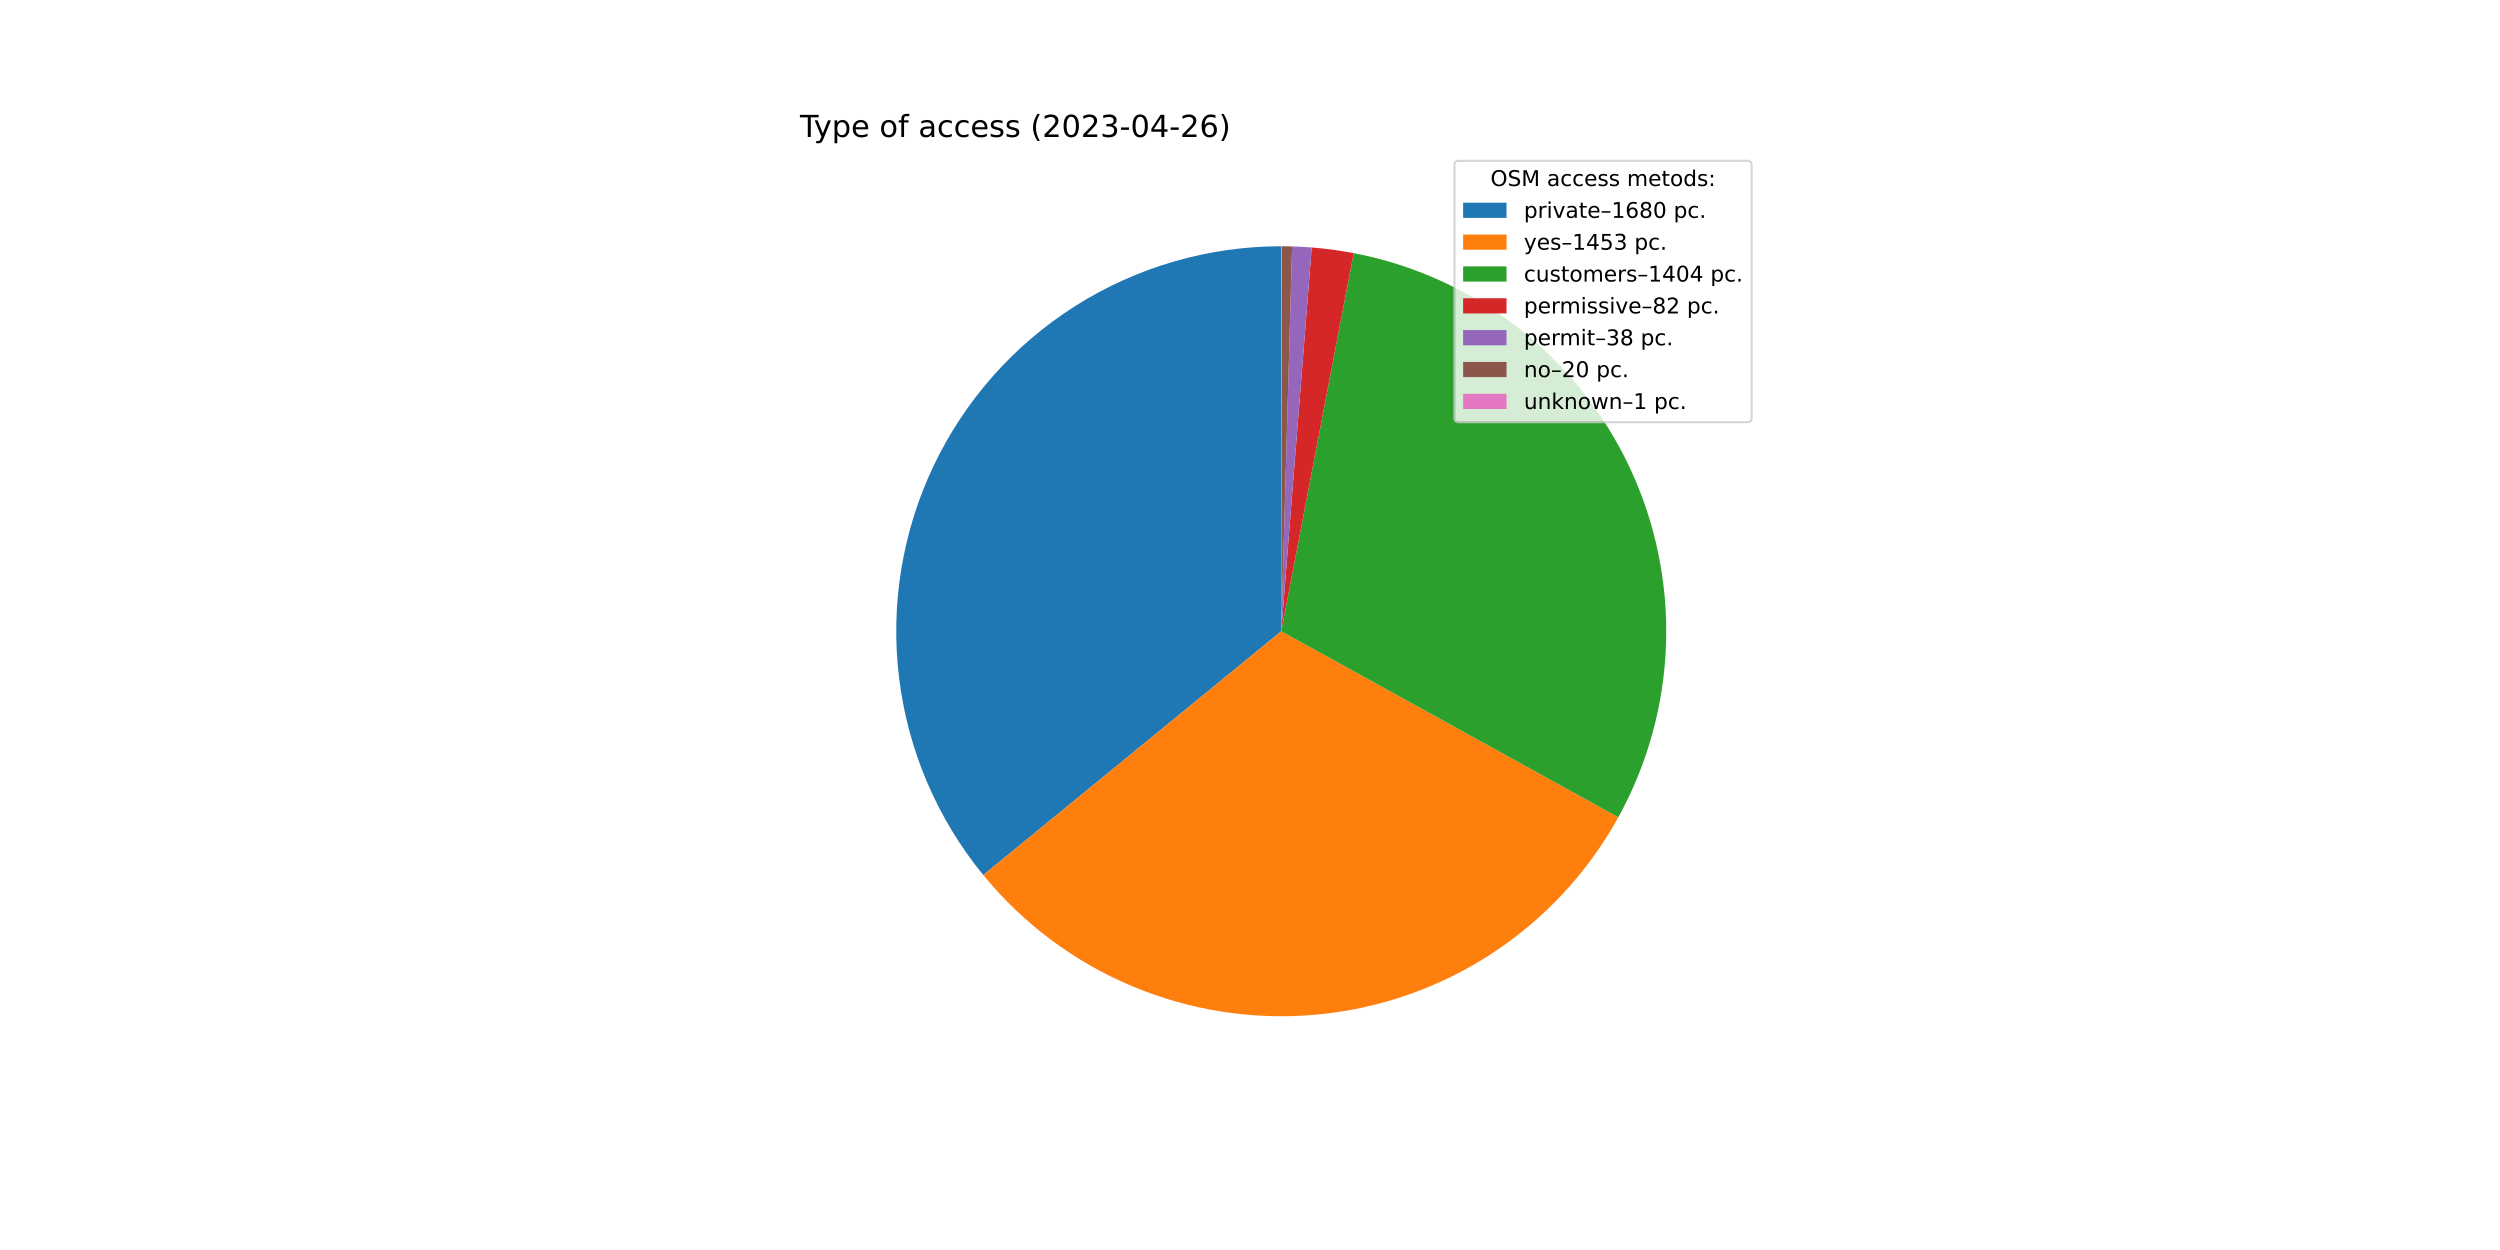
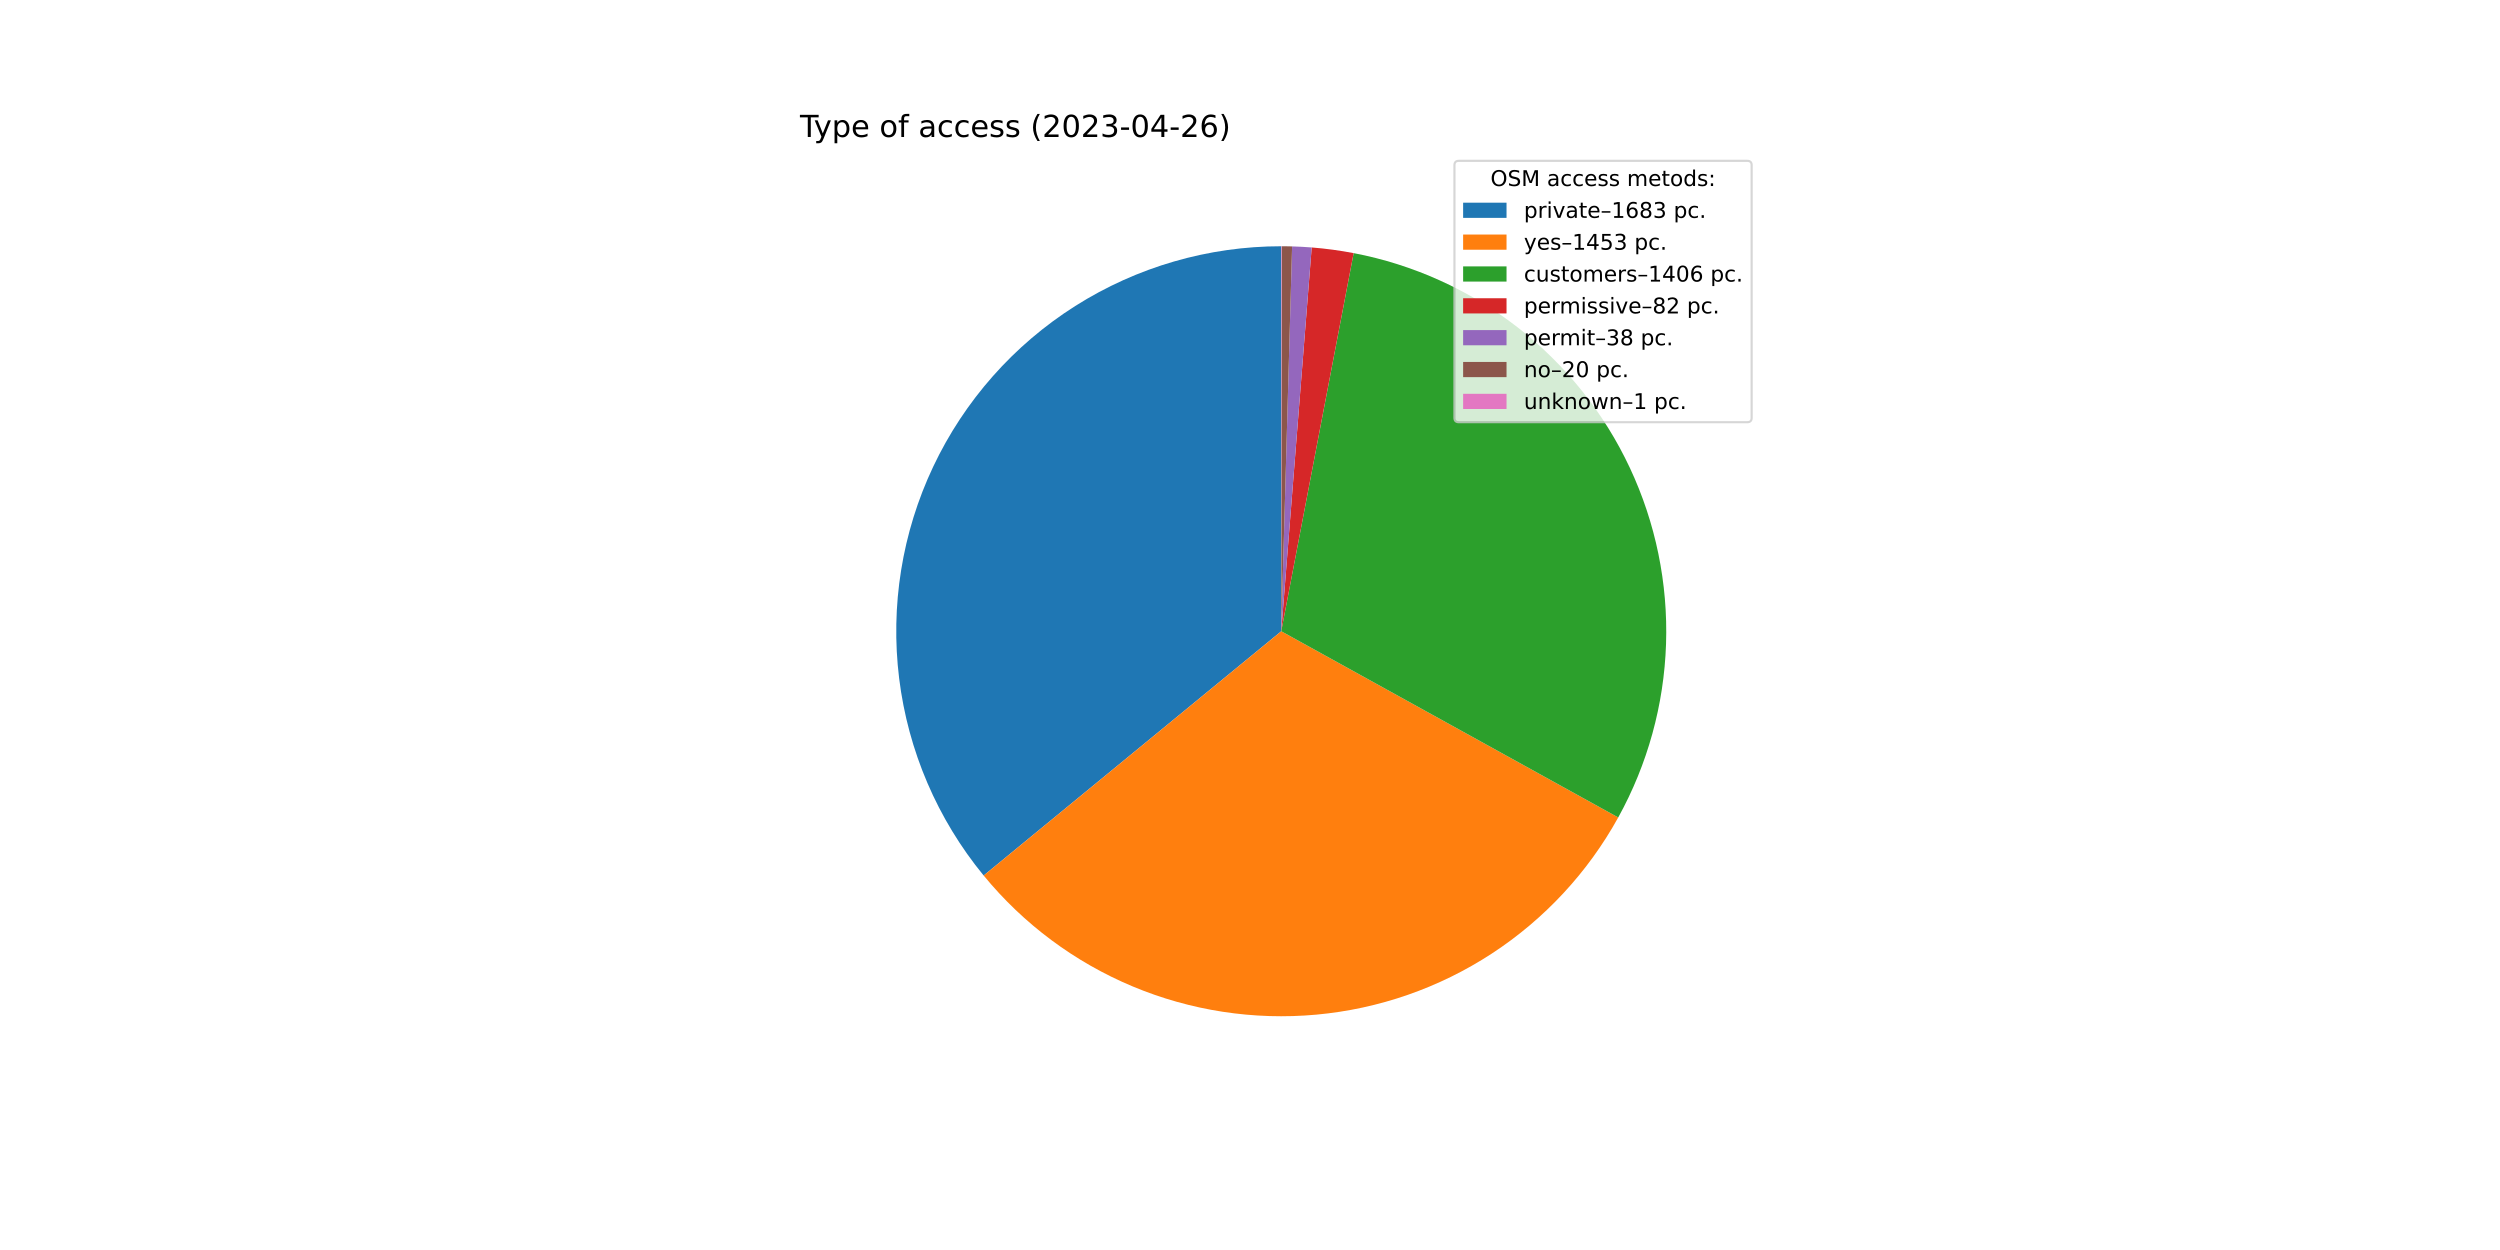
<svg xmlns="http://www.w3.org/2000/svg" xmlns:xlink="http://www.w3.org/1999/xlink" width="1152pt" height="576pt" viewBox="0 0 1152 576" version="1.1">
  <defs>
    <style type="text/css">*{stroke-linejoin: round; stroke-linecap: butt}</style>
  </defs>
  <g id="figure_1">
    <g id="patch_1">
      <path d="M 0 576  L 1152 576  L 1152 0  L 0 0  z " style="fill: #ffffff" />
    </g>
    <g id="axes_1">
      <g id="patch_2">
-         <path d="M 590.4 113.472  C 556.821 113.472 523.922 123.006 495.545 140.959  C 467.169 158.913 444.465 184.56 430.084 214.904  C 415.704 245.248 410.229 279.06 414.301 312.392  C 418.373 345.723 431.825 377.223 453.087 403.213  L 590.4 290.88  L 590.4 113.472  z " style="fill: #1f77b4" />
+         <path d="M 590.4 113.472  C 556.796 113.472 523.875 123.019 495.485 140.998  C 467.095 158.976 444.389 184.656 430.023 215.033  C 415.656 245.411 410.212 279.254 414.327 312.605  C 418.442 345.956 431.949 377.461 453.269 403.435  L 590.4 290.88  L 590.4 113.472  z " style="fill: #1f77b4" />
      </g>
      <g id="patch_3">
-         <path d="M 453.087 403.213  C 471.446 425.655 495.03 443.257 521.767 454.474  C 548.503 465.691 577.587 470.184 606.462 467.559  C 635.337 464.934 663.134 455.27 687.409 439.415  C 711.685 423.561 731.708 401.994 745.719 376.61  L 590.4 290.88  L 453.087 403.213  z " style="fill: #ff7f0e" />
+         <path d="M 453.269 403.435  C 471.644 425.823 495.226 443.374 521.946 454.549  C 548.666 465.725 577.721 470.189 606.563 467.55  C 635.406 464.911 663.169 455.249 687.417 439.41  C 711.666 423.572 731.671 402.033 745.679 376.683  L 590.4 290.88  L 453.269 403.435  z " style="fill: #ff7f0e" />
      </g>
      <g id="patch_4">
-         <path d="M 745.719 376.61  C 759.253 352.09 766.79 324.709 767.712 296.717  C 768.633 268.725 762.913 240.908 751.021 215.55  C 739.128 190.193 721.399 168.009 699.287 150.819  C 677.175 133.628 651.304 121.916 623.797 116.644  L 590.4 290.88  L 745.719 376.61  z " style="fill: #2ca02c" />
+         <path d="M 745.679 376.683  C 759.229 352.16 766.78 324.772 767.71 296.77  C 768.64 268.768 762.924 240.94 751.031 215.572  C 739.138 190.204 721.402 168.01 699.282 150.815  C 677.162 133.619 651.28 121.906 623.762 116.637  L 590.4 290.88  L 745.679 376.683  z " style="fill: #2ca02c" />
      </g>
      <g id="patch_5">
-         <path d="M 623.797 116.644  C 620.599 116.031 617.384 115.506 614.157 115.07  C 610.929 114.634 607.691 114.287 604.444 114.029  L 590.4 290.88  L 623.797 116.644  z " style="fill: #d62728" />
+         <path d="M 623.762 116.637  C 620.567 116.025 617.356 115.502 614.131 115.066  C 610.907 114.631 607.672 114.285 604.429 114.028  L 590.4 290.88  L 623.762 116.637  z " style="fill: #d62728" />
      </g>
      <g id="patch_6">
-         <path d="M 604.444 114.029  C 602.94 113.909 601.434 113.809 599.927 113.728  C 598.42 113.647 596.912 113.585 595.403 113.543  L 590.4 290.88  L 604.444 114.029  z " style="fill: #9467bd" />
+         <path d="M 604.429 114.028  C 602.926 113.908 601.422 113.808 599.917 113.727  C 598.411 113.647 596.905 113.585 595.398 113.542  L 590.4 290.88  L 604.429 114.028  z " style="fill: #9467bd" />
      </g>
      <g id="patch_7">
-         <path d="M 595.403 113.543  C 594.609 113.52 593.815 113.503 593.021 113.491  C 592.227 113.48 591.433 113.473 590.638 113.472  L 590.4 290.88  L 595.403 113.543  z " style="fill: #8c564b" />
+         <path d="M 595.398 113.542  C 594.605 113.52 593.812 113.503 593.018 113.491  C 592.225 113.48 591.431 113.473 590.638 113.472  L 590.4 290.88  L 595.398 113.542  z " style="fill: #8c564b" />
      </g>
      <g id="patch_8">
-         <path d="M 590.638 113.472  C 590.599 113.472 590.559 113.472 590.519 113.472  C 590.479 113.472 590.44 113.472 590.4 113.472  L 590.4 290.88  L 590.638 113.472  z " style="fill: #e377c2" />
+         <path d="M 590.638 113.472  C 590.598 113.472 590.559 113.472 590.519 113.472  C 590.479 113.472 590.44 113.472 590.4 113.472  L 590.4 290.88  L 590.638 113.472  z " style="fill: #e377c2" />
      </g>
      <g id="matplotlib.axis_1" />
      <g id="matplotlib.axis_2" />
      <g id="text_1">
        <g transform="translate(368.64 63.12)scale(0.14 -0.14)">
          <defs>
            <path id="DejaVuSans-54" d="M -19 4666  L 3928 4666  L 3928 4134  L 2272 4134  L 2272 0  L 1638 0  L 1638 4134  L -19 4134  L -19 4666  z " transform="scale(0.015625)" />
            <path id="DejaVuSans-79" d="M 2059 -325  Q 1816 -950 1584 -1140  Q 1353 -1331 966 -1331  L 506 -1331  L 506 -850  L 844 -850  Q 1081 -850 1212 -737  Q 1344 -625 1503 -206  L 1606 56  L 191 3500  L 800 3500  L 1894 763  L 2988 3500  L 3597 3500  L 2059 -325  z " transform="scale(0.015625)" />
            <path id="DejaVuSans-70" d="M 1159 525  L 1159 -1331  L 581 -1331  L 581 3500  L 1159 3500  L 1159 2969  Q 1341 3281 1617 3432  Q 1894 3584 2278 3584  Q 2916 3584 3314 3078  Q 3713 2572 3713 1747  Q 3713 922 3314 415  Q 2916 -91 2278 -91  Q 1894 -91 1617 61  Q 1341 213 1159 525  z M 3116 1747  Q 3116 2381 2855 2742  Q 2594 3103 2138 3103  Q 1681 3103 1420 2742  Q 1159 2381 1159 1747  Q 1159 1113 1420 752  Q 1681 391 2138 391  Q 2594 391 2855 752  Q 3116 1113 3116 1747  z " transform="scale(0.015625)" />
            <path id="DejaVuSans-65" d="M 3597 1894  L 3597 1613  L 953 1613  Q 991 1019 1311 708  Q 1631 397 2203 397  Q 2534 397 2845 478  Q 3156 559 3463 722  L 3463 178  Q 3153 47 2828 -22  Q 2503 -91 2169 -91  Q 1331 -91 842 396  Q 353 884 353 1716  Q 353 2575 817 3079  Q 1281 3584 2069 3584  Q 2775 3584 3186 3129  Q 3597 2675 3597 1894  z M 3022 2063  Q 3016 2534 2758 2815  Q 2500 3097 2075 3097  Q 1594 3097 1305 2825  Q 1016 2553 972 2059  L 3022 2063  z " transform="scale(0.015625)" />
            <path id="DejaVuSans-20" transform="scale(0.015625)" />
            <path id="DejaVuSans-6f" d="M 1959 3097  Q 1497 3097 1228 2736  Q 959 2375 959 1747  Q 959 1119 1226 758  Q 1494 397 1959 397  Q 2419 397 2687 759  Q 2956 1122 2956 1747  Q 2956 2369 2687 2733  Q 2419 3097 1959 3097  z M 1959 3584  Q 2709 3584 3137 3096  Q 3566 2609 3566 1747  Q 3566 888 3137 398  Q 2709 -91 1959 -91  Q 1206 -91 779 398  Q 353 888 353 1747  Q 353 2609 779 3096  Q 1206 3584 1959 3584  z " transform="scale(0.015625)" />
            <path id="DejaVuSans-66" d="M 2375 4863  L 2375 4384  L 1825 4384  Q 1516 4384 1395 4259  Q 1275 4134 1275 3809  L 1275 3500  L 2222 3500  L 2222 3053  L 1275 3053  L 1275 0  L 697 0  L 697 3053  L 147 3053  L 147 3500  L 697 3500  L 697 3744  Q 697 4328 969 4595  Q 1241 4863 1831 4863  L 2375 4863  z " transform="scale(0.015625)" />
            <path id="DejaVuSans-61" d="M 2194 1759  Q 1497 1759 1228 1600  Q 959 1441 959 1056  Q 959 750 1161 570  Q 1363 391 1709 391  Q 2188 391 2477 730  Q 2766 1069 2766 1631  L 2766 1759  L 2194 1759  z M 3341 1997  L 3341 0  L 2766 0  L 2766 531  Q 2569 213 2275 61  Q 1981 -91 1556 -91  Q 1019 -91 701 211  Q 384 513 384 1019  Q 384 1609 779 1909  Q 1175 2209 1959 2209  L 2766 2209  L 2766 2266  Q 2766 2663 2505 2880  Q 2244 3097 1772 3097  Q 1472 3097 1187 3025  Q 903 2953 641 2809  L 641 3341  Q 956 3463 1253 3523  Q 1550 3584 1831 3584  Q 2591 3584 2966 3190  Q 3341 2797 3341 1997  z " transform="scale(0.015625)" />
            <path id="DejaVuSans-63" d="M 3122 3366  L 3122 2828  Q 2878 2963 2633 3030  Q 2388 3097 2138 3097  Q 1578 3097 1268 2742  Q 959 2388 959 1747  Q 959 1106 1268 751  Q 1578 397 2138 397  Q 2388 397 2633 464  Q 2878 531 3122 666  L 3122 134  Q 2881 22 2623 -34  Q 2366 -91 2075 -91  Q 1284 -91 818 406  Q 353 903 353 1747  Q 353 2603 823 3093  Q 1294 3584 2113 3584  Q 2378 3584 2631 3529  Q 2884 3475 3122 3366  z " transform="scale(0.015625)" />
            <path id="DejaVuSans-73" d="M 2834 3397  L 2834 2853  Q 2591 2978 2328 3040  Q 2066 3103 1784 3103  Q 1356 3103 1142 2972  Q 928 2841 928 2578  Q 928 2378 1081 2264  Q 1234 2150 1697 2047  L 1894 2003  Q 2506 1872 2764 1633  Q 3022 1394 3022 966  Q 3022 478 2636 193  Q 2250 -91 1575 -91  Q 1294 -91 989 -36  Q 684 19 347 128  L 347 722  Q 666 556 975 473  Q 1284 391 1588 391  Q 1994 391 2212 530  Q 2431 669 2431 922  Q 2431 1156 2273 1281  Q 2116 1406 1581 1522  L 1381 1569  Q 847 1681 609 1914  Q 372 2147 372 2553  Q 372 3047 722 3315  Q 1072 3584 1716 3584  Q 2034 3584 2315 3537  Q 2597 3491 2834 3397  z " transform="scale(0.015625)" />
            <path id="DejaVuSans-28" d="M 1984 4856  Q 1566 4138 1362 3434  Q 1159 2731 1159 2009  Q 1159 1288 1364 580  Q 1569 -128 1984 -844  L 1484 -844  Q 1016 -109 783 600  Q 550 1309 550 2009  Q 550 2706 781 3412  Q 1013 4119 1484 4856  L 1984 4856  z " transform="scale(0.015625)" />
            <path id="DejaVuSans-32" d="M 1228 531  L 3431 531  L 3431 0  L 469 0  L 469 531  Q 828 903 1448 1529  Q 2069 2156 2228 2338  Q 2531 2678 2651 2914  Q 2772 3150 2772 3378  Q 2772 3750 2511 3984  Q 2250 4219 1831 4219  Q 1534 4219 1204 4116  Q 875 4013 500 3803  L 500 4441  Q 881 4594 1212 4672  Q 1544 4750 1819 4750  Q 2544 4750 2975 4387  Q 3406 4025 3406 3419  Q 3406 3131 3298 2873  Q 3191 2616 2906 2266  Q 2828 2175 2409 1742  Q 1991 1309 1228 531  z " transform="scale(0.015625)" />
            <path id="DejaVuSans-30" d="M 2034 4250  Q 1547 4250 1301 3770  Q 1056 3291 1056 2328  Q 1056 1369 1301 889  Q 1547 409 2034 409  Q 2525 409 2770 889  Q 3016 1369 3016 2328  Q 3016 3291 2770 3770  Q 2525 4250 2034 4250  z M 2034 4750  Q 2819 4750 3233 4129  Q 3647 3509 3647 2328  Q 3647 1150 3233 529  Q 2819 -91 2034 -91  Q 1250 -91 836 529  Q 422 1150 422 2328  Q 422 3509 836 4129  Q 1250 4750 2034 4750  z " transform="scale(0.015625)" />
            <path id="DejaVuSans-33" d="M 2597 2516  Q 3050 2419 3304 2112  Q 3559 1806 3559 1356  Q 3559 666 3084 287  Q 2609 -91 1734 -91  Q 1441 -91 1130 -33  Q 819 25 488 141  L 488 750  Q 750 597 1062 519  Q 1375 441 1716 441  Q 2309 441 2620 675  Q 2931 909 2931 1356  Q 2931 1769 2642 2001  Q 2353 2234 1838 2234  L 1294 2234  L 1294 2753  L 1863 2753  Q 2328 2753 2575 2939  Q 2822 3125 2822 3475  Q 2822 3834 2567 4026  Q 2313 4219 1838 4219  Q 1578 4219 1281 4162  Q 984 4106 628 3988  L 628 4550  Q 988 4650 1302 4700  Q 1616 4750 1894 4750  Q 2613 4750 3031 4423  Q 3450 4097 3450 3541  Q 3450 3153 3228 2886  Q 3006 2619 2597 2516  z " transform="scale(0.015625)" />
            <path id="DejaVuSans-2d" d="M 313 2009  L 1997 2009  L 1997 1497  L 313 1497  L 313 2009  z " transform="scale(0.015625)" />
            <path id="DejaVuSans-34" d="M 2419 4116  L 825 1625  L 2419 1625  L 2419 4116  z M 2253 4666  L 3047 4666  L 3047 1625  L 3713 1625  L 3713 1100  L 3047 1100  L 3047 0  L 2419 0  L 2419 1100  L 313 1100  L 313 1709  L 2253 4666  z " transform="scale(0.015625)" />
            <path id="DejaVuSans-36" d="M 2113 2584  Q 1688 2584 1439 2293  Q 1191 2003 1191 1497  Q 1191 994 1439 701  Q 1688 409 2113 409  Q 2538 409 2786 701  Q 3034 994 3034 1497  Q 3034 2003 2786 2293  Q 2538 2584 2113 2584  z M 3366 4563  L 3366 3988  Q 3128 4100 2886 4159  Q 2644 4219 2406 4219  Q 1781 4219 1451 3797  Q 1122 3375 1075 2522  Q 1259 2794 1537 2939  Q 1816 3084 2150 3084  Q 2853 3084 3261 2657  Q 3669 2231 3669 1497  Q 3669 778 3244 343  Q 2819 -91 2113 -91  Q 1303 -91 875 529  Q 447 1150 447 2328  Q 447 3434 972 4092  Q 1497 4750 2381 4750  Q 2619 4750 2861 4703  Q 3103 4656 3366 4563  z " transform="scale(0.015625)" />
            <path id="DejaVuSans-29" d="M 513 4856  L 1013 4856  Q 1481 4119 1714 3412  Q 1947 2706 1947 2009  Q 1947 1309 1714 600  Q 1481 -109 1013 -844  L 513 -844  Q 928 -128 1133 580  Q 1338 1288 1338 2009  Q 1338 2731 1133 3434  Q 928 4138 513 4856  z " transform="scale(0.015625)" />
          </defs>
          <use xlink:href="#DejaVuSans-54" />
          <use xlink:href="#DejaVuSans-79" x="45.459" />
          <use xlink:href="#DejaVuSans-70" x="104.639" />
          <use xlink:href="#DejaVuSans-65" x="168.115" />
          <use xlink:href="#DejaVuSans-20" x="229.639" />
          <use xlink:href="#DejaVuSans-6f" x="261.426" />
          <use xlink:href="#DejaVuSans-66" x="322.607" />
          <use xlink:href="#DejaVuSans-20" x="357.812" />
          <use xlink:href="#DejaVuSans-61" x="389.6" />
          <use xlink:href="#DejaVuSans-63" x="450.879" />
          <use xlink:href="#DejaVuSans-63" x="505.859" />
          <use xlink:href="#DejaVuSans-65" x="560.84" />
          <use xlink:href="#DejaVuSans-73" x="622.363" />
          <use xlink:href="#DejaVuSans-73" x="674.463" />
          <use xlink:href="#DejaVuSans-20" x="726.562" />
          <use xlink:href="#DejaVuSans-28" x="758.35" />
          <use xlink:href="#DejaVuSans-32" x="797.363" />
          <use xlink:href="#DejaVuSans-30" x="860.986" />
          <use xlink:href="#DejaVuSans-32" x="924.609" />
          <use xlink:href="#DejaVuSans-33" x="988.232" />
          <use xlink:href="#DejaVuSans-2d" x="1051.855" />
          <use xlink:href="#DejaVuSans-30" x="1087.939" />
          <use xlink:href="#DejaVuSans-34" x="1151.562" />
          <use xlink:href="#DejaVuSans-2d" x="1215.186" />
          <use xlink:href="#DejaVuSans-32" x="1251.27" />
          <use xlink:href="#DejaVuSans-36" x="1314.893" />
          <use xlink:href="#DejaVuSans-29" x="1378.516" />
        </g>
      </g>
      <g id="legend_1">
        <g id="patch_9">
          <path d="M 672.208 194.545  L 805.16 194.545  Q 807.16 194.545 807.16 192.545  L 807.16 76.12  Q 807.16 74.12 805.16 74.12  L 672.208 74.12  Q 670.208 74.12 670.208 76.12  L 670.208 192.545  Q 670.208 194.545 672.208 194.545  z " style="fill: #ffffff; opacity: 0.8; stroke: #cccccc; stroke-linejoin: miter" />
        </g>
        <g id="text_2">
          <g transform="translate(686.8038 85.71844)scale(0.1 -0.1)">
            <defs>
              <path id="DejaVuSans-4f" d="M 2522 4238  Q 1834 4238 1429 3725  Q 1025 3213 1025 2328  Q 1025 1447 1429 934  Q 1834 422 2522 422  Q 3209 422 3611 934  Q 4013 1447 4013 2328  Q 4013 3213 3611 3725  Q 3209 4238 2522 4238  z M 2522 4750  Q 3503 4750 4090 4092  Q 4678 3434 4678 2328  Q 4678 1225 4090 567  Q 3503 -91 2522 -91  Q 1538 -91 948 565  Q 359 1222 359 2328  Q 359 3434 948 4092  Q 1538 4750 2522 4750  z " transform="scale(0.015625)" />
              <path id="DejaVuSans-53" d="M 3425 4513  L 3425 3897  Q 3066 4069 2747 4153  Q 2428 4238 2131 4238  Q 1616 4238 1336 4038  Q 1056 3838 1056 3469  Q 1056 3159 1242 3001  Q 1428 2844 1947 2747  L 2328 2669  Q 3034 2534 3370 2195  Q 3706 1856 3706 1288  Q 3706 609 3251 259  Q 2797 -91 1919 -91  Q 1588 -91 1214 -16  Q 841 59 441 206  L 441 856  Q 825 641 1194 531  Q 1563 422 1919 422  Q 2459 422 2753 634  Q 3047 847 3047 1241  Q 3047 1584 2836 1778  Q 2625 1972 2144 2069  L 1759 2144  Q 1053 2284 737 2584  Q 422 2884 422 3419  Q 422 4038 858 4394  Q 1294 4750 2059 4750  Q 2388 4750 2728 4690  Q 3069 4631 3425 4513  z " transform="scale(0.015625)" />
              <path id="DejaVuSans-4d" d="M 628 4666  L 1569 4666  L 2759 1491  L 3956 4666  L 4897 4666  L 4897 0  L 4281 0  L 4281 4097  L 3078 897  L 2444 897  L 1241 4097  L 1241 0  L 628 0  L 628 4666  z " transform="scale(0.015625)" />
              <path id="DejaVuSans-6d" d="M 3328 2828  Q 3544 3216 3844 3400  Q 4144 3584 4550 3584  Q 5097 3584 5394 3201  Q 5691 2819 5691 2113  L 5691 0  L 5113 0  L 5113 2094  Q 5113 2597 4934 2840  Q 4756 3084 4391 3084  Q 3944 3084 3684 2787  Q 3425 2491 3425 1978  L 3425 0  L 2847 0  L 2847 2094  Q 2847 2600 2669 2842  Q 2491 3084 2119 3084  Q 1678 3084 1418 2786  Q 1159 2488 1159 1978  L 1159 0  L 581 0  L 581 3500  L 1159 3500  L 1159 2956  Q 1356 3278 1631 3431  Q 1906 3584 2284 3584  Q 2666 3584 2933 3390  Q 3200 3197 3328 2828  z " transform="scale(0.015625)" />
              <path id="DejaVuSans-74" d="M 1172 4494  L 1172 3500  L 2356 3500  L 2356 3053  L 1172 3053  L 1172 1153  Q 1172 725 1289 603  Q 1406 481 1766 481  L 2356 481  L 2356 0  L 1766 0  Q 1100 0 847 248  Q 594 497 594 1153  L 594 3053  L 172 3053  L 172 3500  L 594 3500  L 594 4494  L 1172 4494  z " transform="scale(0.015625)" />
              <path id="DejaVuSans-64" d="M 2906 2969  L 2906 4863  L 3481 4863  L 3481 0  L 2906 0  L 2906 525  Q 2725 213 2448 61  Q 2172 -91 1784 -91  Q 1150 -91 751 415  Q 353 922 353 1747  Q 353 2572 751 3078  Q 1150 3584 1784 3584  Q 2172 3584 2448 3432  Q 2725 3281 2906 2969  z M 947 1747  Q 947 1113 1208 752  Q 1469 391 1925 391  Q 2381 391 2643 752  Q 2906 1113 2906 1747  Q 2906 2381 2643 2742  Q 2381 3103 1925 3103  Q 1469 3103 1208 2742  Q 947 2381 947 1747  z " transform="scale(0.015625)" />
              <path id="DejaVuSans-3a" d="M 750 794  L 1409 794  L 1409 0  L 750 0  L 750 794  z M 750 3309  L 1409 3309  L 1409 2516  L 750 2516  L 750 3309  z " transform="scale(0.015625)" />
            </defs>
            <use xlink:href="#DejaVuSans-4f" />
            <use xlink:href="#DejaVuSans-53" x="78.711" />
            <use xlink:href="#DejaVuSans-4d" x="142.188" />
            <use xlink:href="#DejaVuSans-20" x="228.467" />
            <use xlink:href="#DejaVuSans-61" x="260.254" />
            <use xlink:href="#DejaVuSans-63" x="321.533" />
            <use xlink:href="#DejaVuSans-63" x="376.514" />
            <use xlink:href="#DejaVuSans-65" x="431.494" />
            <use xlink:href="#DejaVuSans-73" x="493.018" />
            <use xlink:href="#DejaVuSans-73" x="545.117" />
            <use xlink:href="#DejaVuSans-20" x="597.217" />
            <use xlink:href="#DejaVuSans-6d" x="629.004" />
            <use xlink:href="#DejaVuSans-65" x="726.416" />
            <use xlink:href="#DejaVuSans-74" x="787.939" />
            <use xlink:href="#DejaVuSans-6f" x="827.148" />
            <use xlink:href="#DejaVuSans-64" x="888.33" />
            <use xlink:href="#DejaVuSans-73" x="951.807" />
            <use xlink:href="#DejaVuSans-3a" x="1003.906" />
          </g>
        </g>
        <g id="patch_10">
          <path d="M 674.208 100.397  L 694.208 100.397  L 694.208 93.397  L 674.208 93.397  z " style="fill: #1f77b4" />
        </g>
        <g id="text_3">
          <g transform="translate(702.2084 100.3966)scale(0.1 -0.1)">
            <defs>
              <path id="DejaVuSans-72" d="M 2631 2963  Q 2534 3019 2420 3045  Q 2306 3072 2169 3072  Q 1681 3072 1420 2755  Q 1159 2438 1159 1844  L 1159 0  L 581 0  L 581 3500  L 1159 3500  L 1159 2956  Q 1341 3275 1631 3429  Q 1922 3584 2338 3584  Q 2397 3584 2469 3576  Q 2541 3569 2628 3553  L 2631 2963  z " transform="scale(0.015625)" />
              <path id="DejaVuSans-69" d="M 603 3500  L 1178 3500  L 1178 0  L 603 0  L 603 3500  z M 603 4863  L 1178 4863  L 1178 4134  L 603 4134  L 603 4863  z " transform="scale(0.015625)" />
              <path id="DejaVuSans-76" d="M 191 3500  L 800 3500  L 1894 563  L 2988 3500  L 3597 3500  L 2284 0  L 1503 0  L 191 3500  z " transform="scale(0.015625)" />
              <path id="DejaVuSans-2013" d="M 313 1978  L 2888 1978  L 2888 1528  L 313 1528  L 313 1978  z " transform="scale(0.015625)" />
              <path id="DejaVuSans-31" d="M 794 531  L 1825 531  L 1825 4091  L 703 3866  L 703 4441  L 1819 4666  L 2450 4666  L 2450 531  L 3481 531  L 3481 0  L 794 0  L 794 531  z " transform="scale(0.015625)" />
              <path id="DejaVuSans-38" d="M 2034 2216  Q 1584 2216 1326 1975  Q 1069 1734 1069 1313  Q 1069 891 1326 650  Q 1584 409 2034 409  Q 2484 409 2743 651  Q 3003 894 3003 1313  Q 3003 1734 2745 1975  Q 2488 2216 2034 2216  z M 1403 2484  Q 997 2584 770 2862  Q 544 3141 544 3541  Q 544 4100 942 4425  Q 1341 4750 2034 4750  Q 2731 4750 3128 4425  Q 3525 4100 3525 3541  Q 3525 3141 3298 2862  Q 3072 2584 2669 2484  Q 3125 2378 3379 2068  Q 3634 1759 3634 1313  Q 3634 634 3220 271  Q 2806 -91 2034 -91  Q 1263 -91 848 271  Q 434 634 434 1313  Q 434 1759 690 2068  Q 947 2378 1403 2484  z M 1172 3481  Q 1172 3119 1398 2916  Q 1625 2713 2034 2713  Q 2441 2713 2670 2916  Q 2900 3119 2900 3481  Q 2900 3844 2670 4047  Q 2441 4250 2034 4250  Q 1625 4250 1398 4047  Q 1172 3844 1172 3481  z " transform="scale(0.015625)" />
              <path id="DejaVuSans-2e" d="M 684 794  L 1344 794  L 1344 0  L 684 0  L 684 794  z " transform="scale(0.015625)" />
            </defs>
            <use xlink:href="#DejaVuSans-70" />
            <use xlink:href="#DejaVuSans-72" x="63.477" />
            <use xlink:href="#DejaVuSans-69" x="104.59" />
            <use xlink:href="#DejaVuSans-76" x="132.373" />
            <use xlink:href="#DejaVuSans-61" x="191.553" />
            <use xlink:href="#DejaVuSans-74" x="252.832" />
            <use xlink:href="#DejaVuSans-65" x="292.041" />
            <use xlink:href="#DejaVuSans-2013" x="353.564" />
            <use xlink:href="#DejaVuSans-31" x="403.564" />
            <use xlink:href="#DejaVuSans-36" x="467.188" />
            <use xlink:href="#DejaVuSans-38" x="530.811" />
-             <use xlink:href="#DejaVuSans-30" x="594.434" />
+             <use xlink:href="#DejaVuSans-33" x="594.434" />
            <use xlink:href="#DejaVuSans-20" x="658.057" />
            <use xlink:href="#DejaVuSans-70" x="689.844" />
            <use xlink:href="#DejaVuSans-63" x="753.32" />
            <use xlink:href="#DejaVuSans-2e" x="808.301" />
          </g>
        </g>
        <g id="patch_11">
          <path d="M 674.208 115.075  L 694.208 115.075  L 694.208 108.075  L 674.208 108.075  z " style="fill: #ff7f0e" />
        </g>
        <g id="text_4">
          <g transform="translate(702.2084 115.0747)scale(0.1 -0.1)">
            <defs>
              <path id="DejaVuSans-35" d="M 691 4666  L 3169 4666  L 3169 4134  L 1269 4134  L 1269 2991  Q 1406 3038 1543 3061  Q 1681 3084 1819 3084  Q 2600 3084 3056 2656  Q 3513 2228 3513 1497  Q 3513 744 3044 326  Q 2575 -91 1722 -91  Q 1428 -91 1123 -41  Q 819 9 494 109  L 494 744  Q 775 591 1075 516  Q 1375 441 1709 441  Q 2250 441 2565 725  Q 2881 1009 2881 1497  Q 2881 1984 2565 2268  Q 2250 2553 1709 2553  Q 1456 2553 1204 2497  Q 953 2441 691 2322  L 691 4666  z " transform="scale(0.015625)" />
            </defs>
            <use xlink:href="#DejaVuSans-79" />
            <use xlink:href="#DejaVuSans-65" x="59.18" />
            <use xlink:href="#DejaVuSans-73" x="120.703" />
            <use xlink:href="#DejaVuSans-2013" x="172.803" />
            <use xlink:href="#DejaVuSans-31" x="222.803" />
            <use xlink:href="#DejaVuSans-34" x="286.426" />
            <use xlink:href="#DejaVuSans-35" x="350.049" />
            <use xlink:href="#DejaVuSans-33" x="413.672" />
            <use xlink:href="#DejaVuSans-20" x="477.295" />
            <use xlink:href="#DejaVuSans-70" x="509.082" />
            <use xlink:href="#DejaVuSans-63" x="572.559" />
            <use xlink:href="#DejaVuSans-2e" x="627.539" />
          </g>
        </g>
        <g id="patch_12">
          <path d="M 674.208 129.753  L 694.208 129.753  L 694.208 122.753  L 674.208 122.753  z " style="fill: #2ca02c" />
        </g>
        <g id="text_5">
          <g transform="translate(702.2084 129.7528)scale(0.1 -0.1)">
            <defs>
              <path id="DejaVuSans-75" d="M 544 1381  L 544 3500  L 1119 3500  L 1119 1403  Q 1119 906 1312 657  Q 1506 409 1894 409  Q 2359 409 2629 706  Q 2900 1003 2900 1516  L 2900 3500  L 3475 3500  L 3475 0  L 2900 0  L 2900 538  Q 2691 219 2414 64  Q 2138 -91 1772 -91  Q 1169 -91 856 284  Q 544 659 544 1381  z M 1991 3584  L 1991 3584  z " transform="scale(0.015625)" />
            </defs>
            <use xlink:href="#DejaVuSans-63" />
            <use xlink:href="#DejaVuSans-75" x="54.98" />
            <use xlink:href="#DejaVuSans-73" x="118.359" />
            <use xlink:href="#DejaVuSans-74" x="170.459" />
            <use xlink:href="#DejaVuSans-6f" x="209.668" />
            <use xlink:href="#DejaVuSans-6d" x="270.85" />
            <use xlink:href="#DejaVuSans-65" x="368.262" />
            <use xlink:href="#DejaVuSans-72" x="429.785" />
            <use xlink:href="#DejaVuSans-73" x="470.898" />
            <use xlink:href="#DejaVuSans-2013" x="522.998" />
            <use xlink:href="#DejaVuSans-31" x="572.998" />
            <use xlink:href="#DejaVuSans-34" x="636.621" />
            <use xlink:href="#DejaVuSans-30" x="700.244" />
-             <use xlink:href="#DejaVuSans-34" x="763.867" />
+             <use xlink:href="#DejaVuSans-36" x="763.867" />
            <use xlink:href="#DejaVuSans-20" x="827.49" />
            <use xlink:href="#DejaVuSans-70" x="859.277" />
            <use xlink:href="#DejaVuSans-63" x="922.754" />
            <use xlink:href="#DejaVuSans-2e" x="977.734" />
          </g>
        </g>
        <g id="patch_13">
          <path d="M 674.208 144.431  L 694.208 144.431  L 694.208 137.431  L 674.208 137.431  z " style="fill: #d62728" />
        </g>
        <g id="text_6">
          <g transform="translate(702.2084 144.4309)scale(0.1 -0.1)">
            <use xlink:href="#DejaVuSans-70" />
            <use xlink:href="#DejaVuSans-65" x="63.477" />
            <use xlink:href="#DejaVuSans-72" x="125" />
            <use xlink:href="#DejaVuSans-6d" x="164.363" />
            <use xlink:href="#DejaVuSans-69" x="261.775" />
            <use xlink:href="#DejaVuSans-73" x="289.559" />
            <use xlink:href="#DejaVuSans-73" x="341.658" />
            <use xlink:href="#DejaVuSans-69" x="393.758" />
            <use xlink:href="#DejaVuSans-76" x="421.541" />
            <use xlink:href="#DejaVuSans-65" x="480.721" />
            <use xlink:href="#DejaVuSans-2013" x="542.244" />
            <use xlink:href="#DejaVuSans-38" x="592.244" />
            <use xlink:href="#DejaVuSans-32" x="655.867" />
            <use xlink:href="#DejaVuSans-20" x="719.49" />
            <use xlink:href="#DejaVuSans-70" x="751.277" />
            <use xlink:href="#DejaVuSans-63" x="814.754" />
            <use xlink:href="#DejaVuSans-2e" x="869.734" />
          </g>
        </g>
        <g id="patch_14">
          <path d="M 674.208 159.109  L 694.208 159.109  L 694.208 152.109  L 674.208 152.109  z " style="fill: #9467bd" />
        </g>
        <g id="text_7">
          <g transform="translate(702.2084 159.1091)scale(0.1 -0.1)">
            <use xlink:href="#DejaVuSans-70" />
            <use xlink:href="#DejaVuSans-65" x="63.477" />
            <use xlink:href="#DejaVuSans-72" x="125" />
            <use xlink:href="#DejaVuSans-6d" x="164.363" />
            <use xlink:href="#DejaVuSans-69" x="261.775" />
            <use xlink:href="#DejaVuSans-74" x="289.559" />
            <use xlink:href="#DejaVuSans-2013" x="328.768" />
            <use xlink:href="#DejaVuSans-33" x="378.768" />
            <use xlink:href="#DejaVuSans-38" x="442.391" />
            <use xlink:href="#DejaVuSans-20" x="506.014" />
            <use xlink:href="#DejaVuSans-70" x="537.801" />
            <use xlink:href="#DejaVuSans-63" x="601.277" />
            <use xlink:href="#DejaVuSans-2e" x="656.258" />
          </g>
        </g>
        <g id="patch_15">
          <path d="M 674.208 173.787  L 694.208 173.787  L 694.208 166.787  L 674.208 166.787  z " style="fill: #8c564b" />
        </g>
        <g id="text_8">
          <g transform="translate(702.2084 173.7872)scale(0.1 -0.1)">
            <defs>
              <path id="DejaVuSans-6e" d="M 3513 2113  L 3513 0  L 2938 0  L 2938 2094  Q 2938 2591 2744 2837  Q 2550 3084 2163 3084  Q 1697 3084 1428 2787  Q 1159 2491 1159 1978  L 1159 0  L 581 0  L 581 3500  L 1159 3500  L 1159 2956  Q 1366 3272 1645 3428  Q 1925 3584 2291 3584  Q 2894 3584 3203 3211  Q 3513 2838 3513 2113  z " transform="scale(0.015625)" />
            </defs>
            <use xlink:href="#DejaVuSans-6e" />
            <use xlink:href="#DejaVuSans-6f" x="63.379" />
            <use xlink:href="#DejaVuSans-2013" x="124.561" />
            <use xlink:href="#DejaVuSans-32" x="174.561" />
            <use xlink:href="#DejaVuSans-30" x="238.184" />
            <use xlink:href="#DejaVuSans-20" x="301.807" />
            <use xlink:href="#DejaVuSans-70" x="333.594" />
            <use xlink:href="#DejaVuSans-63" x="397.07" />
            <use xlink:href="#DejaVuSans-2e" x="452.051" />
          </g>
        </g>
        <g id="patch_16">
          <path d="M 674.208 188.465  L 694.208 188.465  L 694.208 181.465  L 674.208 181.465  z " style="fill: #e377c2" />
        </g>
        <g id="text_9">
          <g transform="translate(702.2084 188.4653)scale(0.1 -0.1)">
            <defs>
              <path id="DejaVuSans-6b" d="M 581 4863  L 1159 4863  L 1159 1991  L 2875 3500  L 3609 3500  L 1753 1863  L 3688 0  L 2938 0  L 1159 1709  L 1159 0  L 581 0  L 581 4863  z " transform="scale(0.015625)" />
              <path id="DejaVuSans-77" d="M 269 3500  L 844 3500  L 1563 769  L 2278 3500  L 2956 3500  L 3675 769  L 4391 3500  L 4966 3500  L 4050 0  L 3372 0  L 2619 2869  L 1863 0  L 1184 0  L 269 3500  z " transform="scale(0.015625)" />
            </defs>
            <use xlink:href="#DejaVuSans-75" />
            <use xlink:href="#DejaVuSans-6e" x="63.379" />
            <use xlink:href="#DejaVuSans-6b" x="126.758" />
            <use xlink:href="#DejaVuSans-6e" x="184.668" />
            <use xlink:href="#DejaVuSans-6f" x="248.047" />
            <use xlink:href="#DejaVuSans-77" x="309.229" />
            <use xlink:href="#DejaVuSans-6e" x="391.016" />
            <use xlink:href="#DejaVuSans-2013" x="454.395" />
            <use xlink:href="#DejaVuSans-31" x="504.395" />
            <use xlink:href="#DejaVuSans-20" x="568.018" />
            <use xlink:href="#DejaVuSans-70" x="599.805" />
            <use xlink:href="#DejaVuSans-63" x="663.281" />
            <use xlink:href="#DejaVuSans-2e" x="718.262" />
          </g>
        </g>
      </g>
    </g>
  </g>
</svg>
